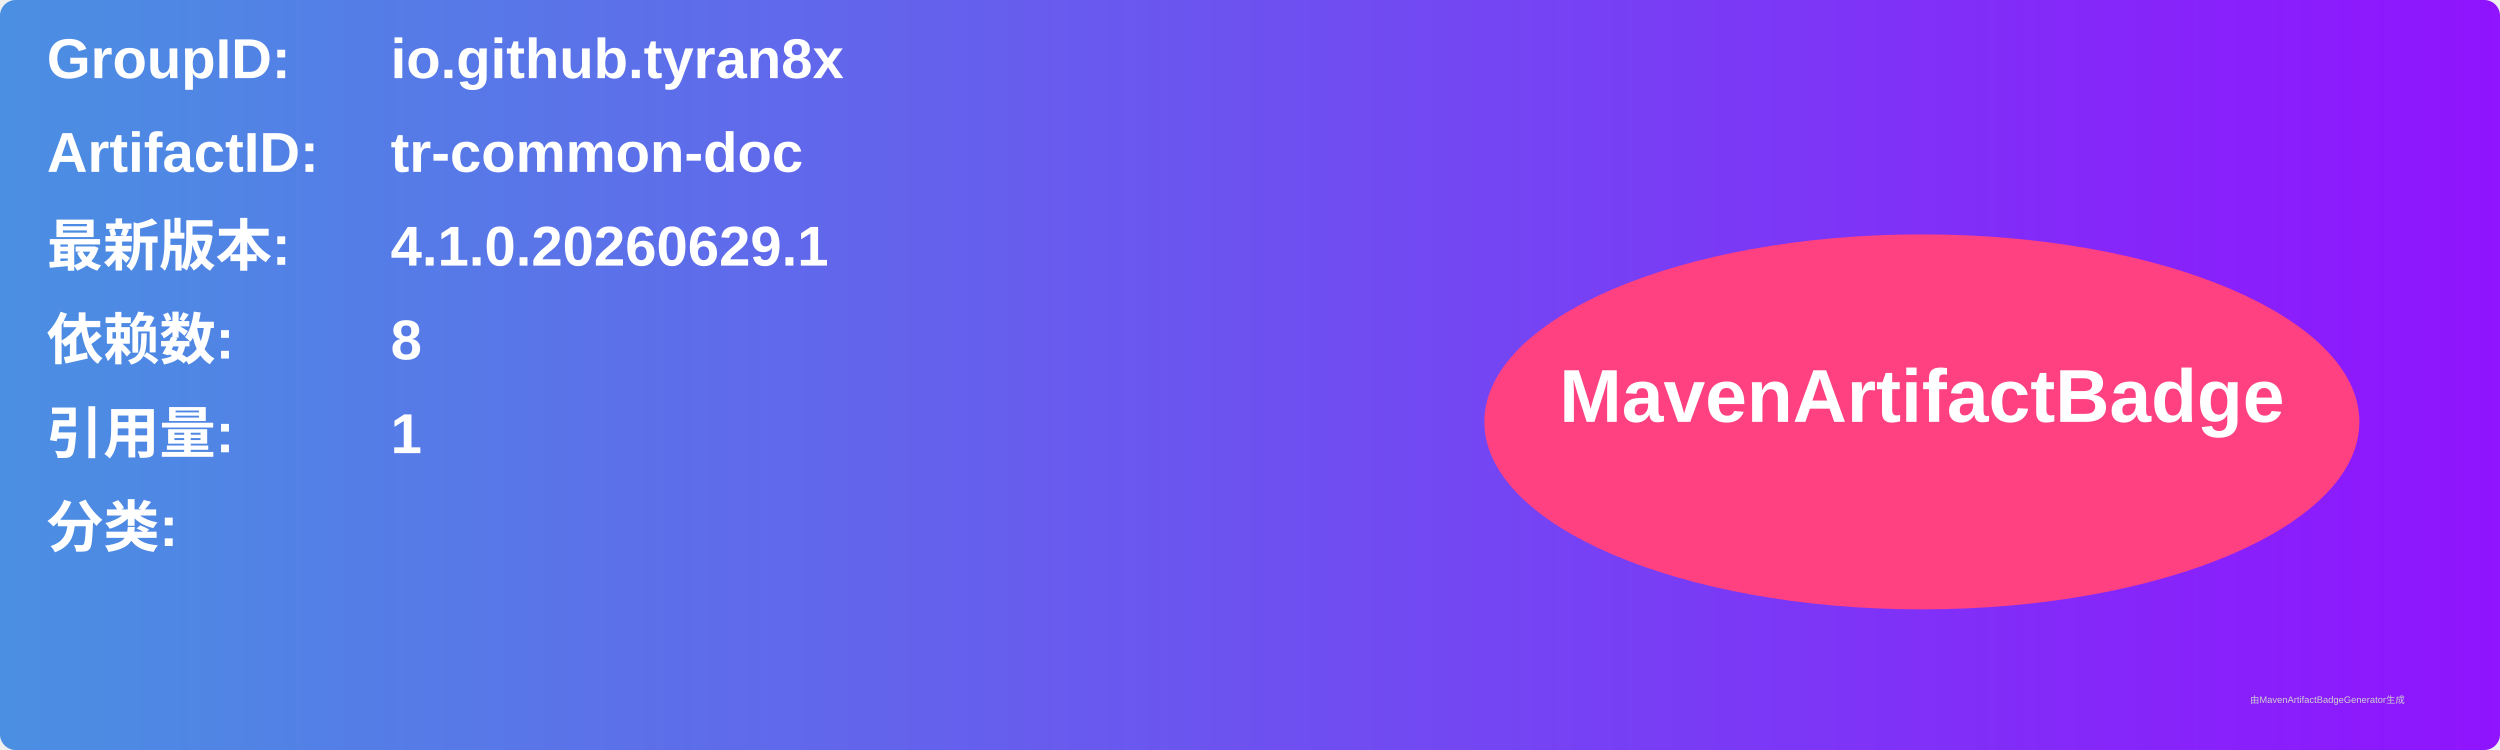
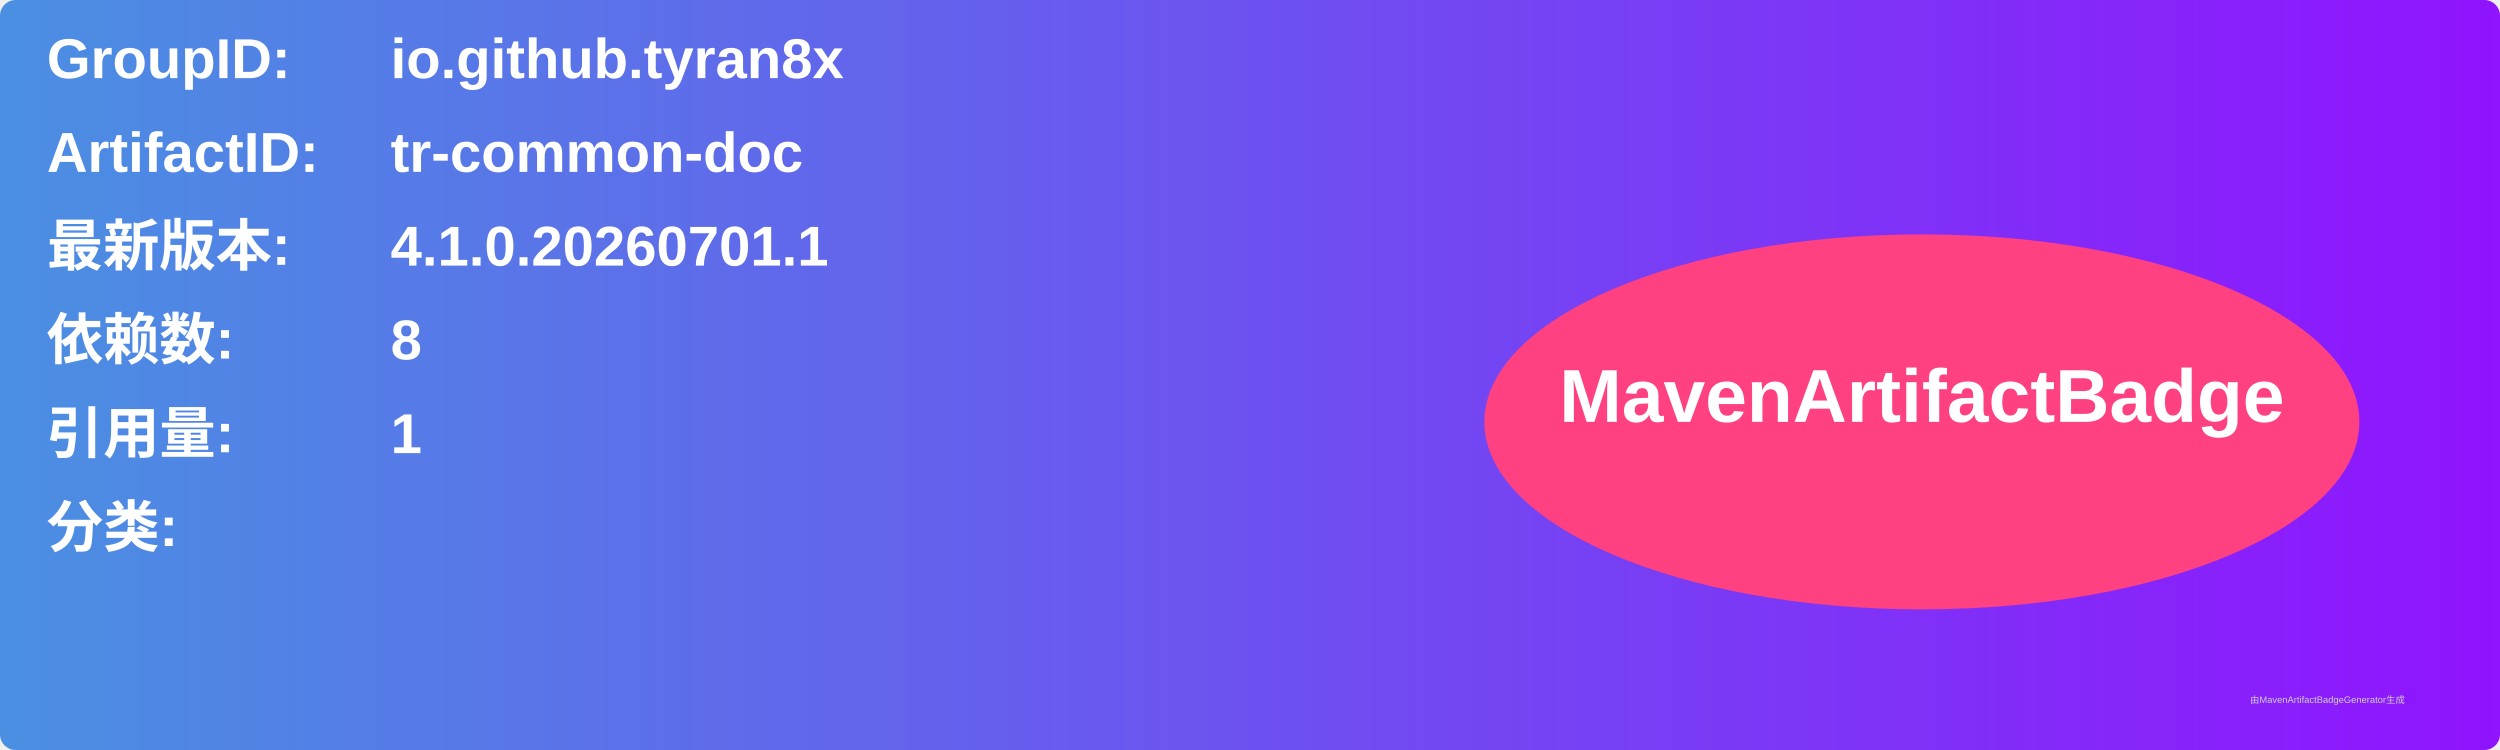
<svg xmlns="http://www.w3.org/2000/svg" width="800" height="240" viewBox="0 0 800 240">
  <linearGradient id="grad" x1="0%" y1="0%" x2="100%" y2="0%">
    <stop offset="0%" stop-color="#4a90e2" />
    <stop offset="100%" stop-color="#9013fe" />
  </linearGradient>
  <rect width="100%" height="100%" rx="5" ry="5" fill="url(#grad)" />
  <g transform="translate(15, 15)">
    <text x="0" y="10" font-family="Arial" font-size="18" fill="white" font-weight="bold" width="260">GroupID:</text>
    <text x="110" y="10" font-family="Arial" font-size="18" fill="white" font-weight="bold" width="460">io.github.tyran8x</text>
    <text x="0" y="40" font-family="Arial" font-size="18" fill="white" font-weight="bold" width="260">ArtifactID:</text>
    <text x="110" y="40" font-family="Arial" font-size="18" fill="white" font-weight="bold" width="460">tr-common-doc</text>
    <text x="0" y="70" font-family="Arial" font-size="18" fill="white" font-weight="bold">最新版本:</text>
    <text x="110" y="70" font-family="Arial" font-size="18" fill="white" font-weight="bold">
-       <tspan font-weight="bold">4.1.0.20260629.1</tspan>
+       <tspan font-weight="bold">4.1.0.20260701.1</tspan>
    </text>
    <text x="0" y="100" font-family="Arial" font-size="18" fill="white" font-weight="bold">依赖数: </text>
    <text x="110" y="100" font-family="Arial" font-size="18" fill="white">
      <tspan font-weight="bold">8</tspan>
    </text>
    <text x="0" y="130" font-family="Arial" font-size="18" fill="white" font-weight="bold">引用量: </text>
    <text x="110" y="130" font-family="Arial" font-size="18" fill="white">
      <tspan font-weight="bold">1</tspan>
    </text>
    <text x="0" y="160" font-family="Arial" font-size="18" fill="white" font-weight="bold">分类:</text>
    <text x="10" y="190" font-family="Arial" font-size="10" fill="white">
      <tspan font-weight="bold" />
    </text>
    <ellipse cx="600" cy="120" rx="140" ry="60" fill="#ff4081" />
    <text x="600" y="120" text-anchor="middle" font-family="Arial" font-size="24" fill="white" font-weight="bold">MavenArtifactBadge</text>
  </g>
  <text x="720" y="225" font-family="Arial" font-size="3" fill="#d0d0d0">由MavenArtifactBadgeGenerator生成</text>
</svg>
